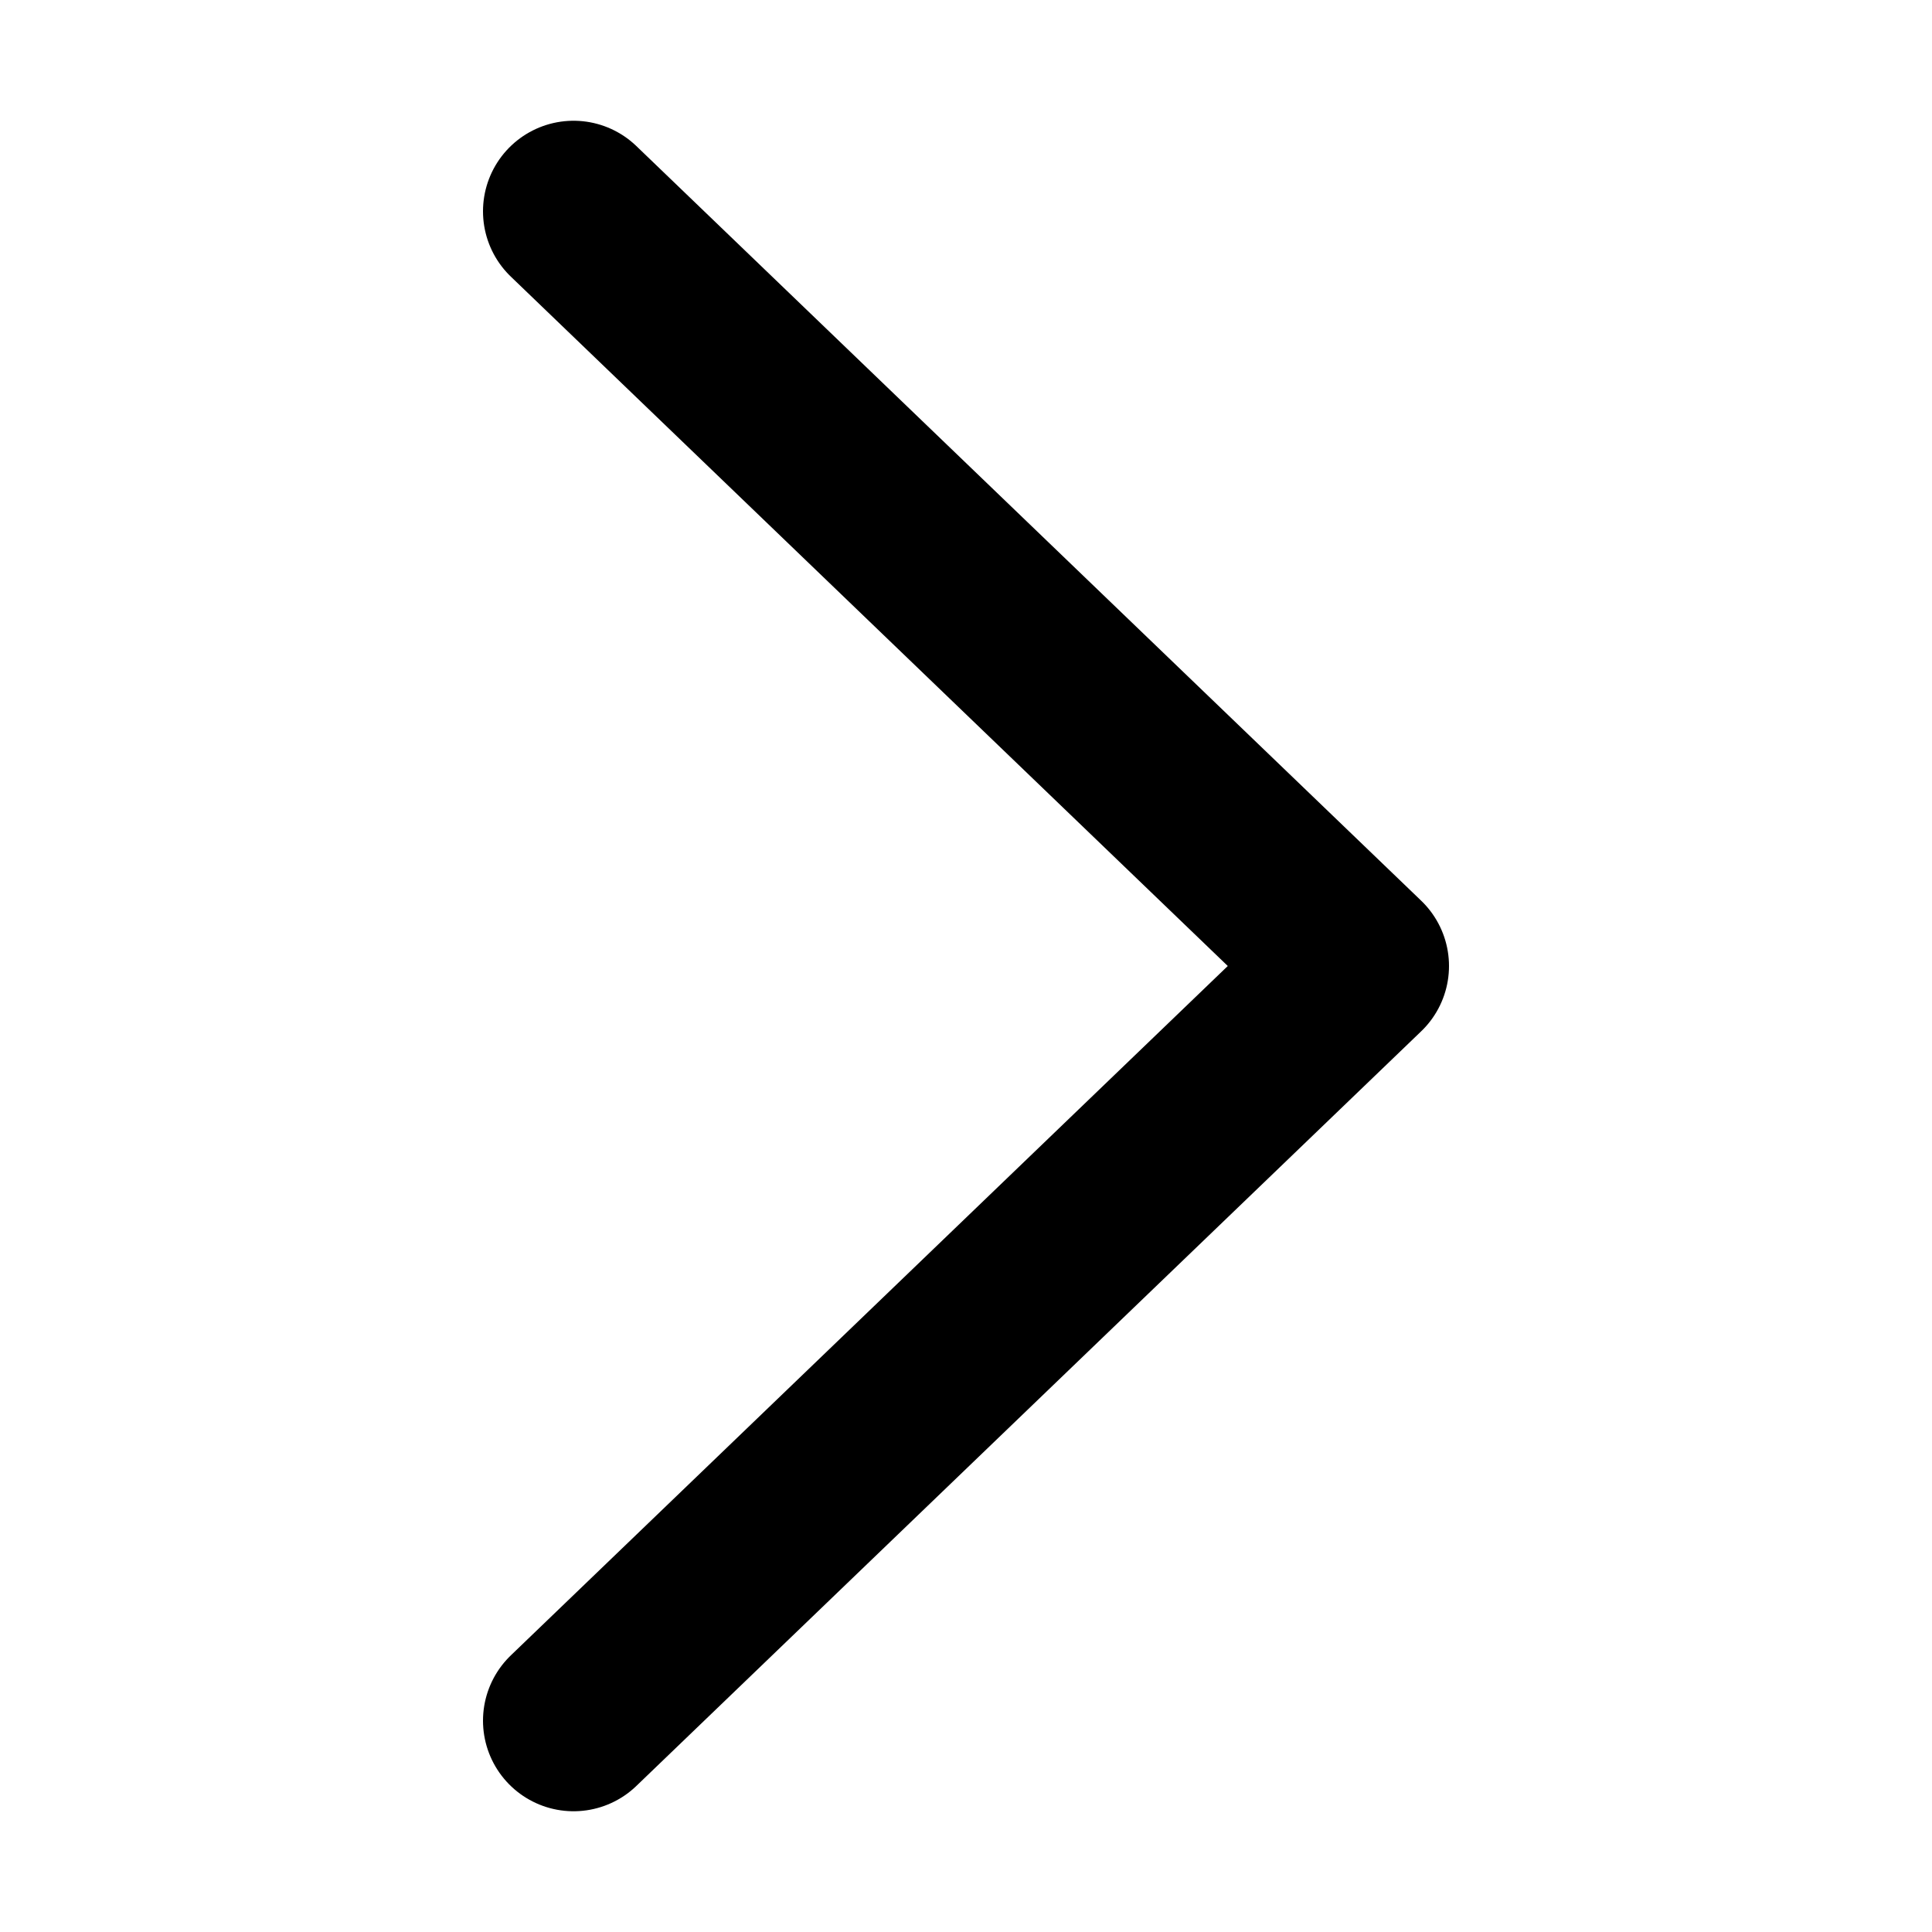
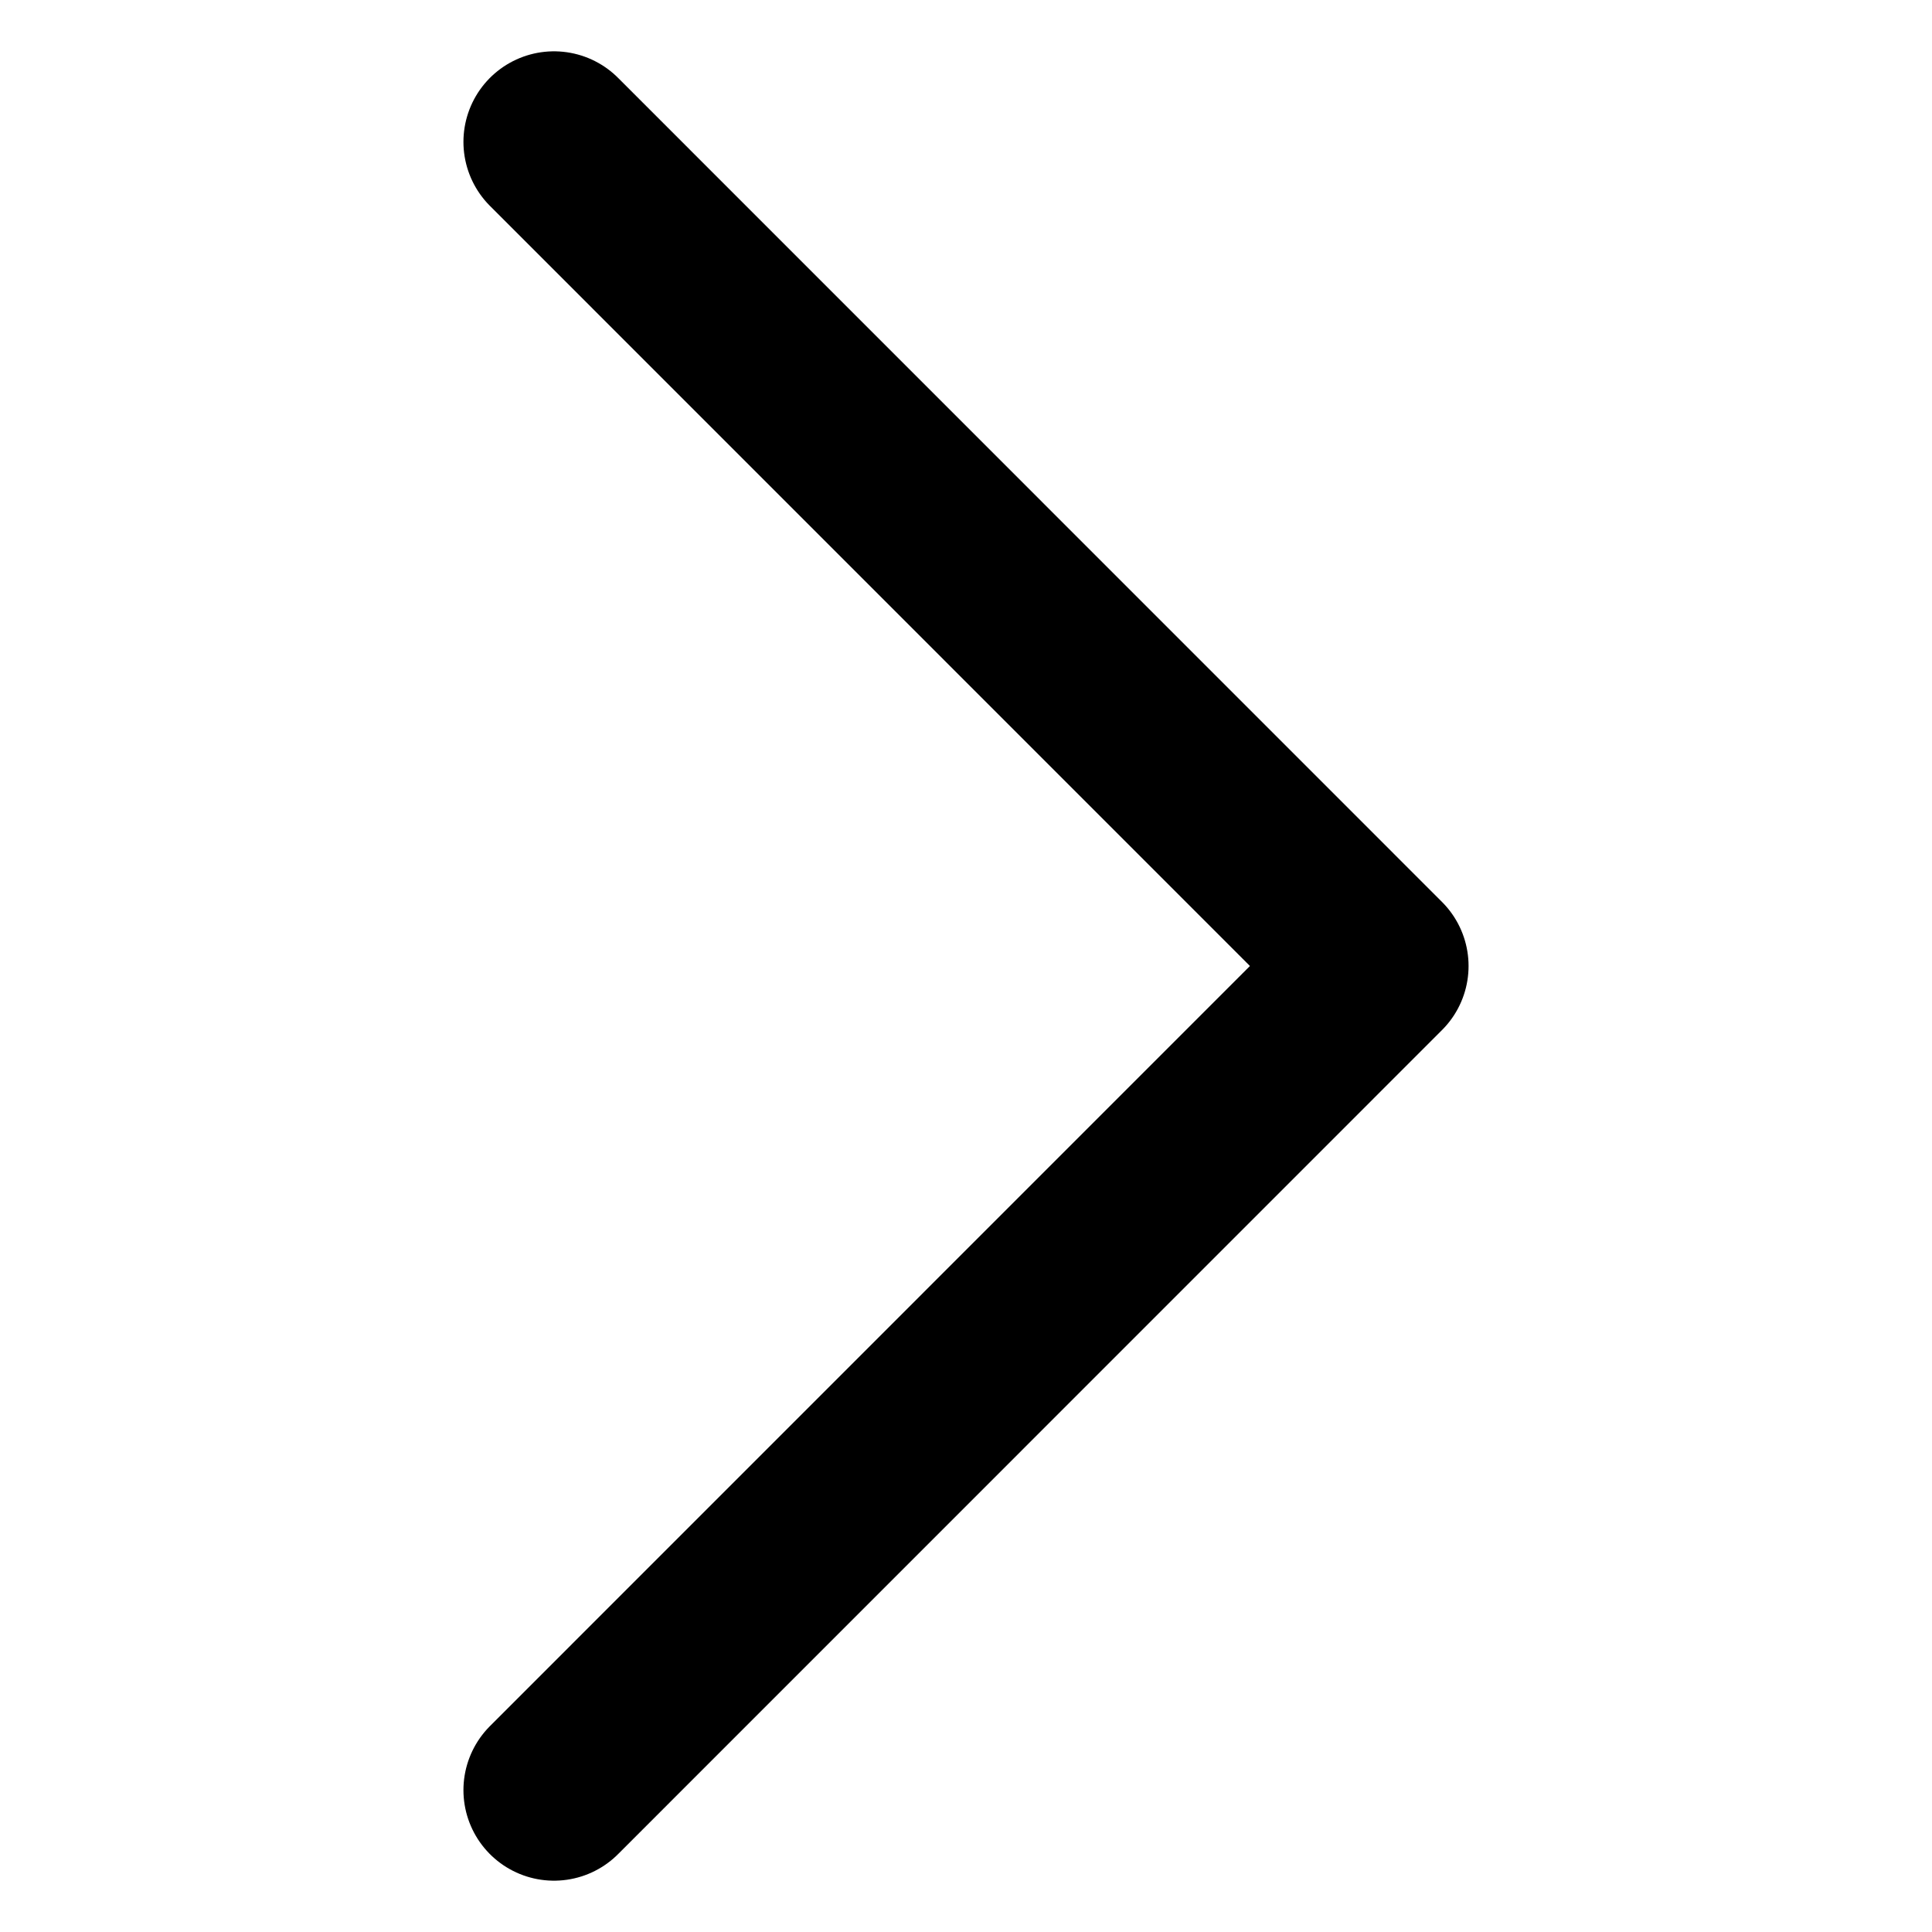
<svg xmlns="http://www.w3.org/2000/svg" width="16" height="16" viewBox="0 0 16 16" fill="none" data-fui-icon="true">
-   <path d="M4.75 14.25L11.25 8L4.75 1.75" stroke="currentColor" stroke-width="1.5" stroke-linecap="round" stroke-linejoin="round" />
+   <path d="M4.588 14.825L11.412 8L4.588 1.175" stroke="currentColor" stroke-width="1.5" stroke-linecap="round" stroke-linejoin="round" />
</svg>
